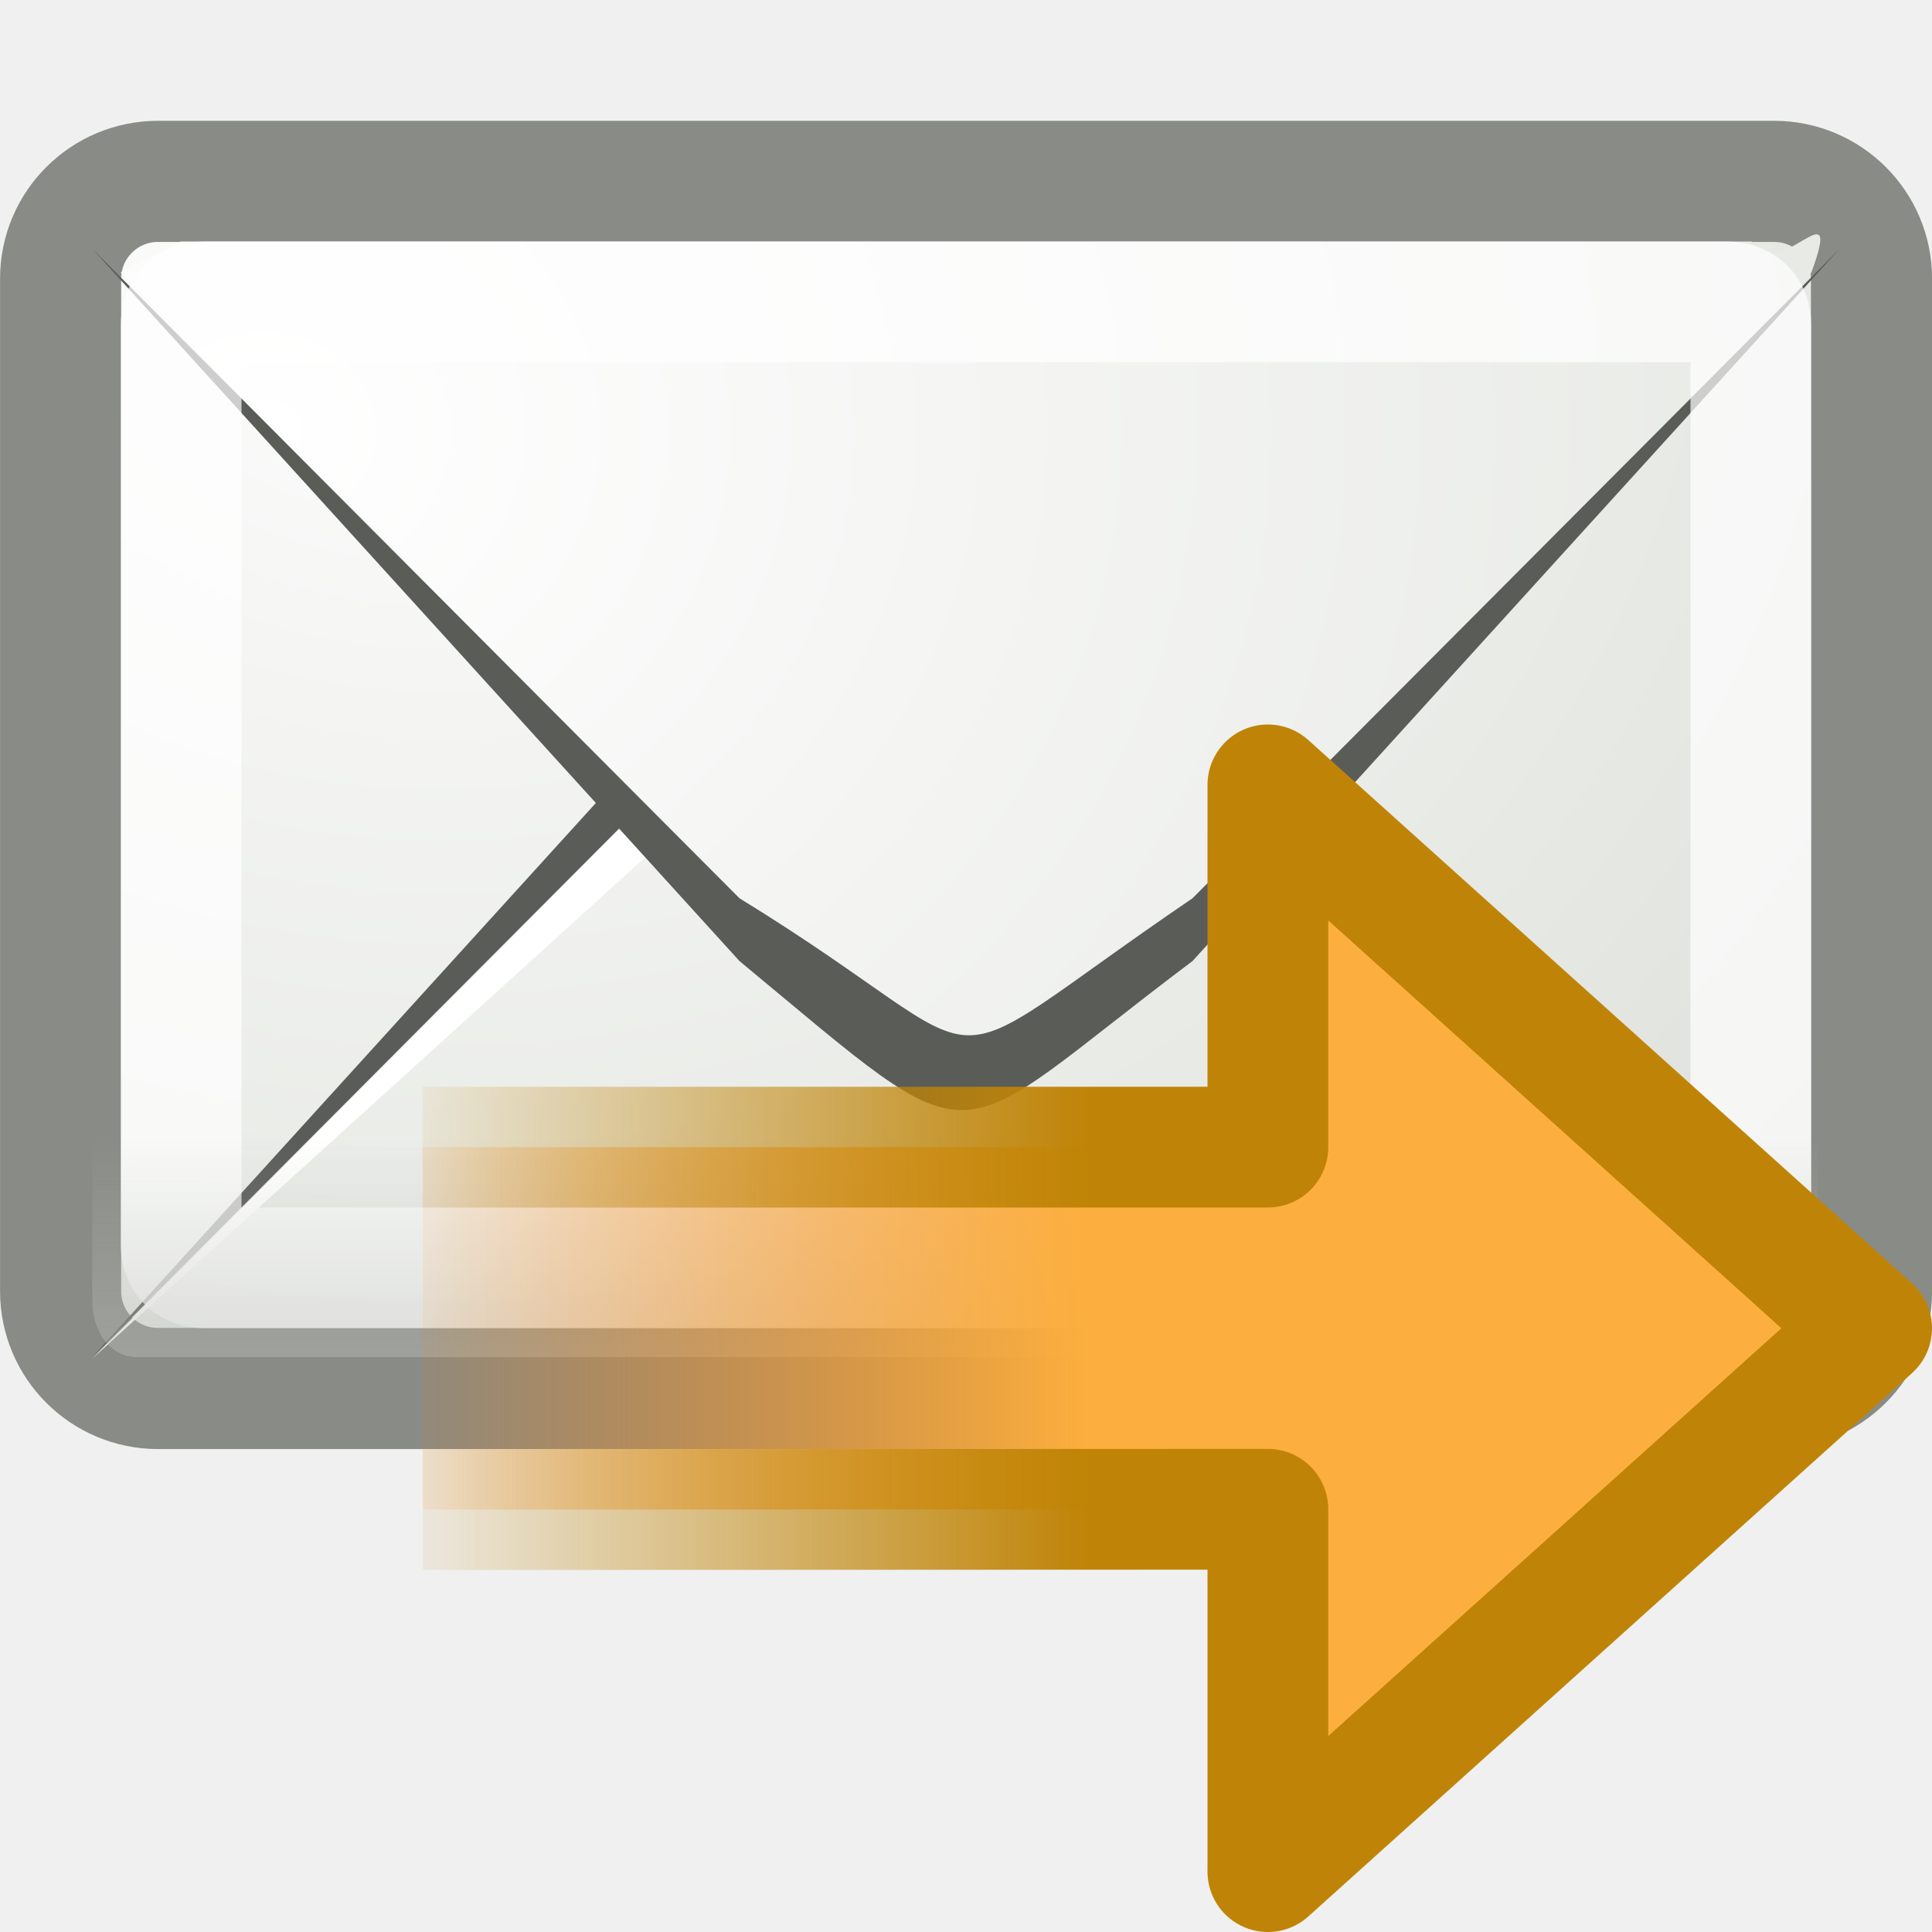
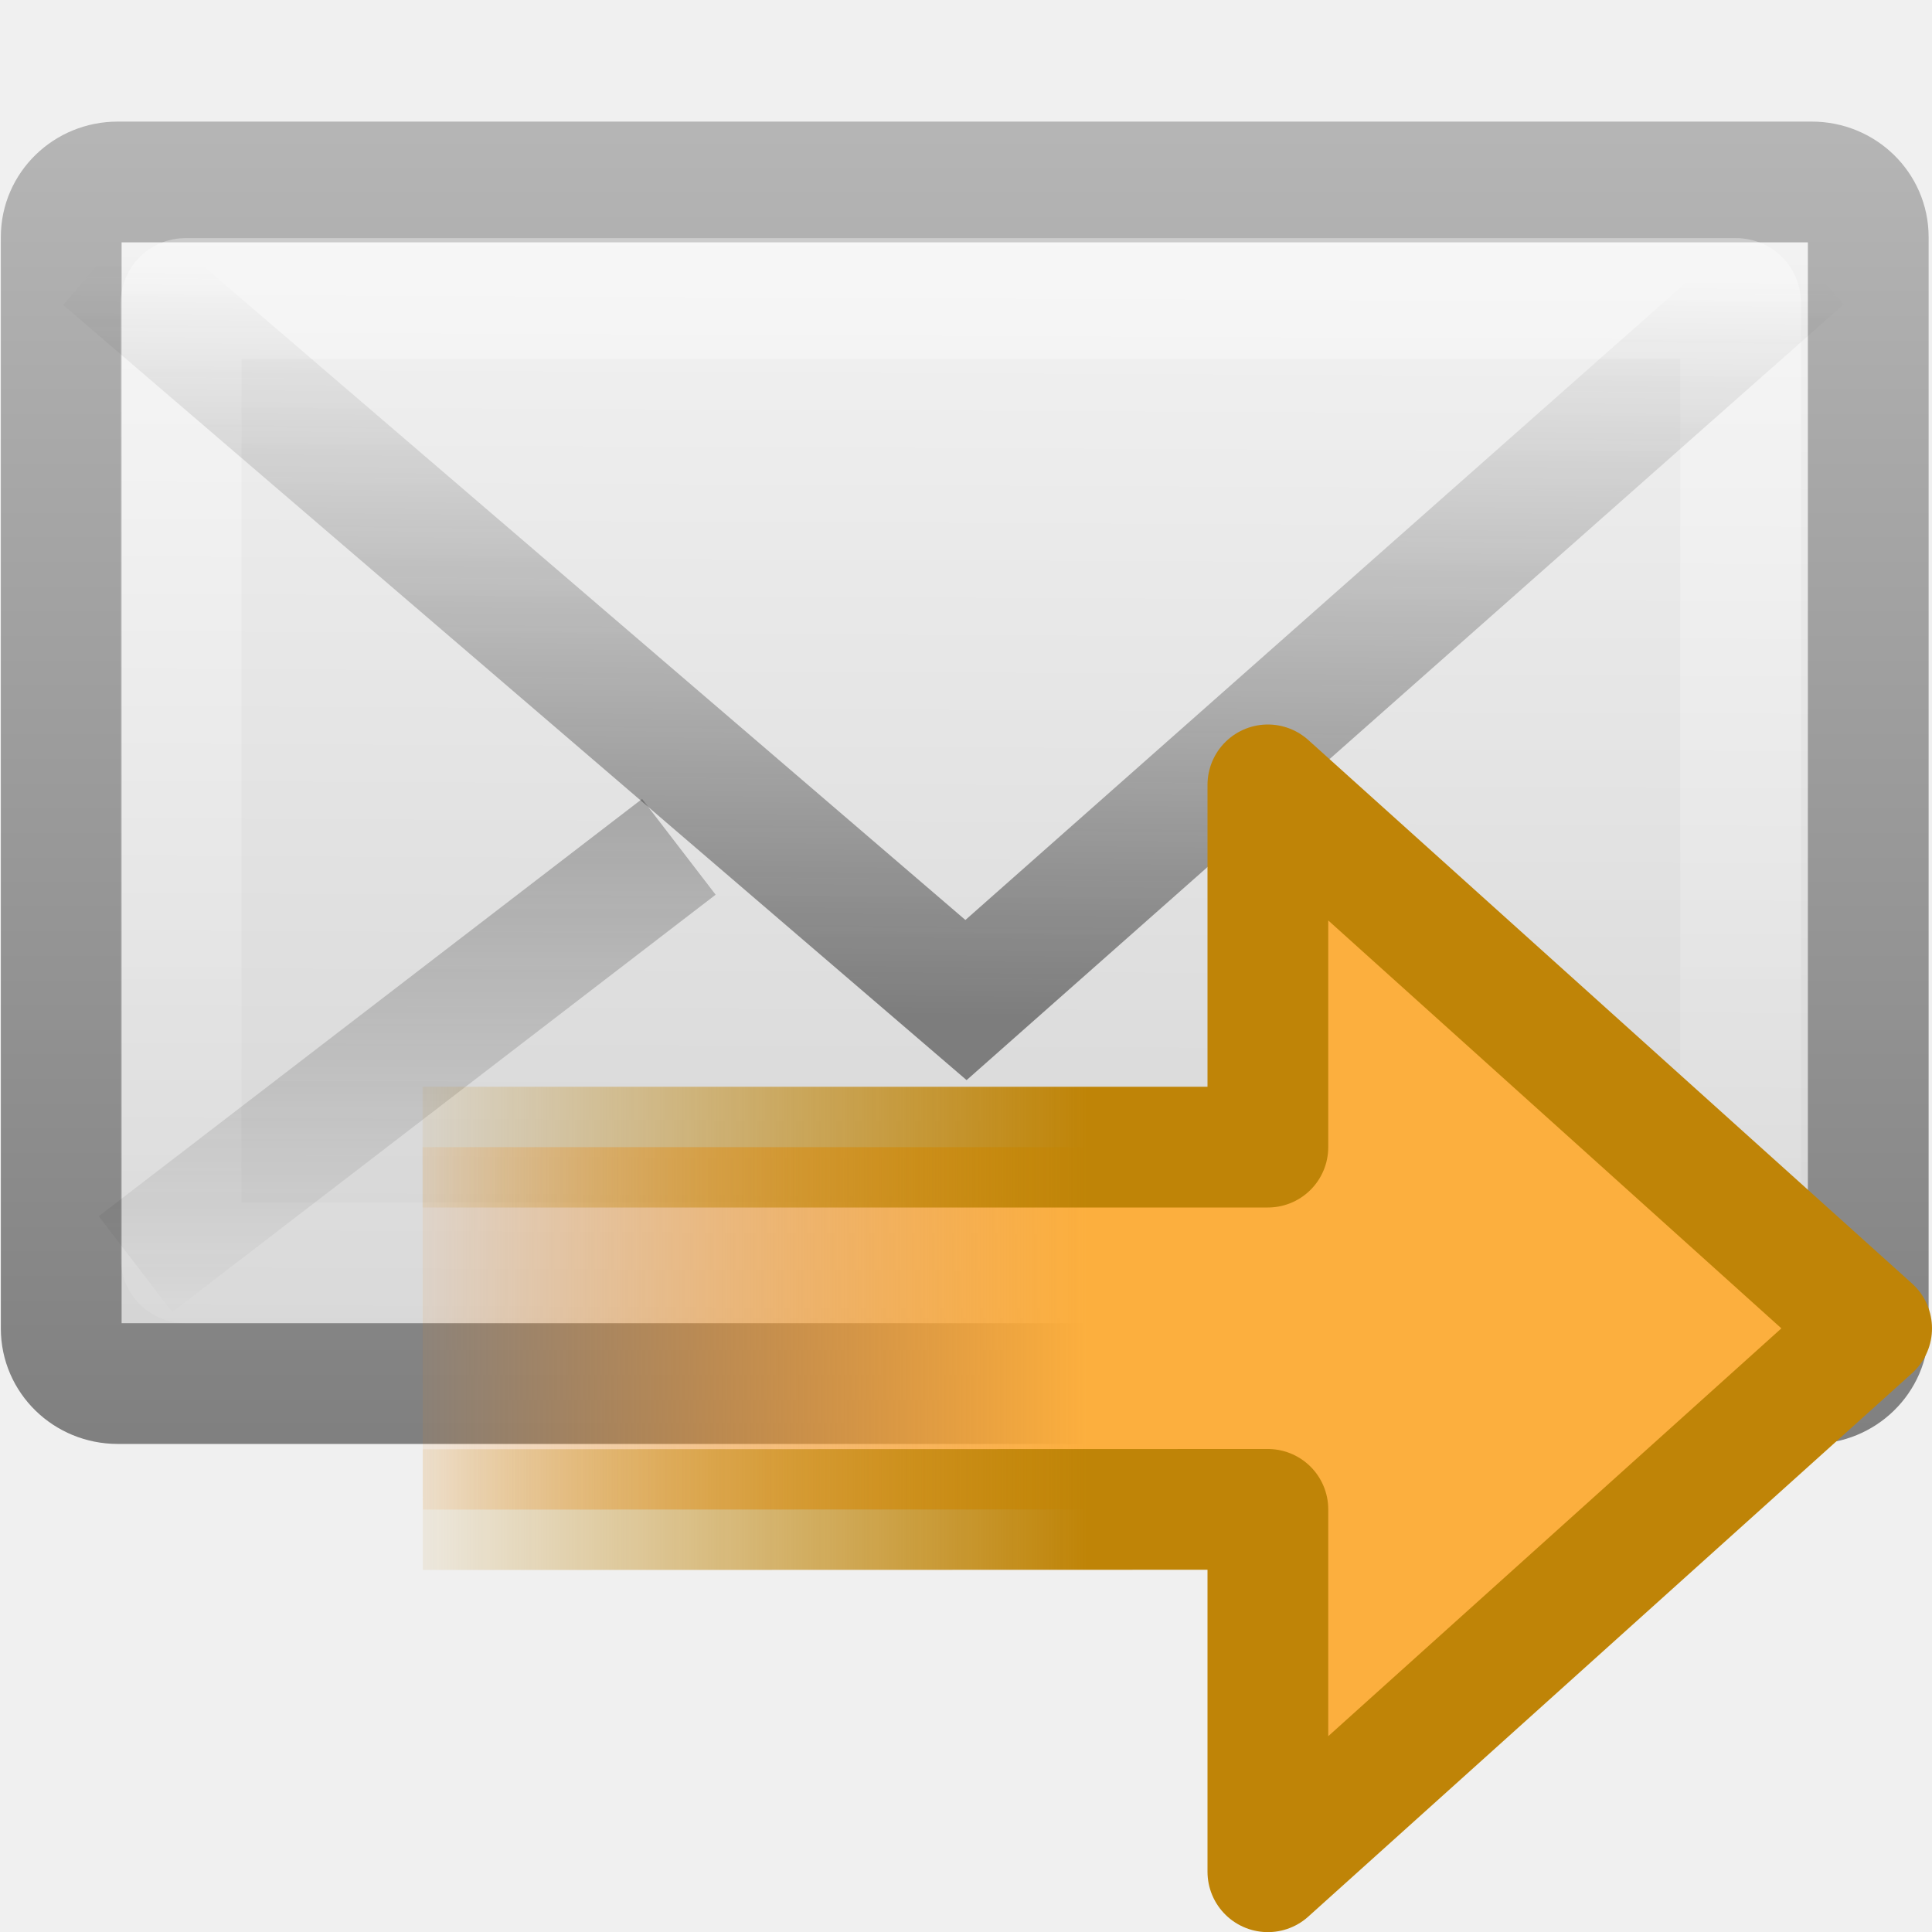
<svg xmlns="http://www.w3.org/2000/svg" xmlns:xlink="http://www.w3.org/1999/xlink" version="1.0" width="16" height="16" id="svg2">
  <defs id="defs4">
-     <radialGradient cx="12.5" cy="15.928" r="18.5" fx="12.5" fy="15.928" id="radialGradient3797" xlink:href="#linearGradient6945" gradientUnits="userSpaceOnUse" gradientTransform="matrix(1.059014,0,0,0.9167093,-8.580498,-5.934253)" />
-     <linearGradient id="linearGradient6945">
-       <stop id="stop6947" style="stop-color:#ffffff;stop-opacity:1" offset="0" />
-       <stop id="stop6949" style="stop-color:#d3d7cf;stop-opacity:1" offset="1" />
+     <linearGradient x1="23.783" y1="28.666" x2="23.904" y2="16.007" id="linearGradient2466" xlink:href="#linearGradient3495-841-851-719" gradientUnits="userSpaceOnUse" gradientTransform="matrix(0.4657385,0,0,0.4850945,0.8223365,1.531553)" />
+     <linearGradient id="linearGradient3495-841-851-719">
+       <stop id="stop4120" style="stop-color:#1e1e1e;stop-opacity:1" offset="0" />
+       <stop id="stop4122" style="stop-color:#1e1e1e;stop-opacity:0" offset="1" />
    </linearGradient>
-     <radialGradient cx="13.107" cy="61.48" r="18.5" fx="13.107" fy="61.48" id="radialGradient3803" xlink:href="#linearGradient6945" gradientUnits="userSpaceOnUse" gradientTransform="matrix(1.33665,0,0,1.173588,-14.33651,-61.58304)" />
-     <linearGradient id="linearGradient6934">
-       <stop id="stop6936" style="stop-color:#babdb6;stop-opacity:1" offset="0" />
-       <stop id="stop6938" style="stop-color:#babdb6;stop-opacity:0" offset="1" />
+     <linearGradient x1="23.929" y1="30.773" x2="23.929" y2="45.531" id="linearGradient2469" xlink:href="#linearGradient3495-841-851-719" gradientUnits="userSpaceOnUse" gradientTransform="matrix(0.4657385,0,0,0.4850945,0.8223365,-4.102233)" />
+     <linearGradient x1="25.577" y1="15" x2="25.577" y2="44.001" id="linearGradient2472" xlink:href="#linearGradient3333-314-917-262" gradientUnits="userSpaceOnUse" gradientTransform="matrix(0.4418603,0,0,0.4642857,1.395347,0.3035663)" />
+     <linearGradient id="linearGradient3333-314-917-262">
+       <stop id="stop4102" style="stop-color:#ffffff;stop-opacity:1" offset="0" />
+       <stop id="stop4104" style="stop-color:#ffffff;stop-opacity:0" offset="1" />
    </linearGradient>
-     <linearGradient x1="14.125" y1="79.813" x2="14.125" y2="75.499" id="linearGradient3785" xlink:href="#linearGradient6934" gradientUnits="userSpaceOnUse" gradientTransform="matrix(0.4082606,0,0,0.52,-0.6856752,-22.83997)" />
+     <linearGradient id="linearGradient3242-967-12-570-862-307">
+       <stop id="stop4498" style="stop-color:#ffffff;stop-opacity:1" offset="0" />
+       <stop id="stop4502" style="stop-color:#cfcfcf;stop-opacity:1" offset="0.874" />
+       <stop id="stop4504" style="stop-color:#999999;stop-opacity:1" offset="1" />
+     </linearGradient>
+     <linearGradient id="linearGradient2490-495-150-777">
+       <stop id="stop4108" style="stop-color:#727272;stop-opacity:1" offset="0" />
+       <stop id="stop4110" style="stop-color:#bebebe;stop-opacity:1" offset="1" />
+     </linearGradient>
+     <linearGradient x1="20.053" y1="8.163" x2="19.875" y2="45.6" id="linearGradient2908" xlink:href="#linearGradient3242-967-12-570-862-307" gradientUnits="userSpaceOnUse" gradientTransform="matrix(0.4666666,0,0,0.4545454,0.7999985,1.272724)" />
+     <linearGradient x1="28.103" y1="45" x2="28.103" y2="14.038" id="linearGradient2910" xlink:href="#linearGradient2490-495-150-777" gradientUnits="userSpaceOnUse" gradientTransform="matrix(0.4666666,0,0,0.5006418,0.7999985,-0.7785536)" />
    <linearGradient id="linearGradient2442-9">
      <stop id="stop2444-3" style="stop-color:#fcaf3e;stop-opacity:1" offset="0" />
      <stop id="stop2446-9" style="stop-color:#f57900;stop-opacity:0" offset="1" />
    </linearGradient>
    <linearGradient id="linearGradient3712-0">
      <stop id="stop3714-8" style="stop-color:#bf8407;stop-opacity:1" offset="0" />
      <stop id="stop3716-8" style="stop-color:#bf8407;stop-opacity:0" offset="1" />
    </linearGradient>
-     <linearGradient x1="28.442" y1="12.162" x2="47.225" y2="12.162" id="linearGradient2875-5" xlink:href="#linearGradient2442-9" gradientUnits="userSpaceOnUse" gradientTransform="matrix(-0.3193852,1.0966612e-4,-1.0755691e-4,-0.3133254,19.08679,23.80759)" />
-     <linearGradient x1="15" y1="19" x2="9" y2="19" id="linearGradient2877-0" xlink:href="#linearGradient3712-0" gradientUnits="userSpaceOnUse" gradientTransform="matrix(0.9998065,-3.4329375e-4,3.4325645e-4,0.9999152,-5.002943,-0.9931244)" />
+     <linearGradient x1="28.442" y1="12.162" x2="47.225" y2="12.162" id="linearGradient2861" xlink:href="#linearGradient2442-9" gradientUnits="userSpaceOnUse" gradientTransform="matrix(-0.3193872,1.0966608e-4,-1.0755757e-4,-0.3133253,19.08688,23.80759)" />
+     <linearGradient x1="15" y1="19" x2="9" y2="19" id="linearGradient2863" xlink:href="#linearGradient3712-0" gradientUnits="userSpaceOnUse" gradientTransform="matrix(0.9998126,-3.4329364e-4,3.4325854e-4,0.9999149,-5.002999,-0.9931178)" />
  </defs>
  <g transform="translate(-0.9999997,-7)" id="layer1">
-     <rect width="14.997" height="9.997" rx="0.807" ry="0.805" x="1.502" y="8.502" id="rect11046" style="fill:url(#radialGradient3797);fill-opacity:1;fill-rule:evenodd;stroke:#888a85;stroke-width:1.003;stroke-linecap:butt;stroke-linejoin:miter;stroke-miterlimit:4;stroke-opacity:0.992;stroke-dasharray:none;stroke-dashoffset:0.7" />
-     <path d="m 1.764,18.24 5.36,-5.899 c 2.073,-1.717 1.658,-1.572 3.752,0 l 5.36,5.899 -5.36,-5.379 c -2.361,-1.661 -1.398,-1.48 -3.752,0 l -5.36,5.379 z" id="path11050" style="fill:#5a5c58;fill-opacity:0.998;fill-rule:evenodd;stroke:none" />
-     <path d="m 1.764,18.251 5.36,-4.859 c 2.34,-1.69 1.375,-1.449 3.752,0 l 5.36,4.859 -5.36,-5.379 c -2.361,-1.661 -1.398,-1.48 -3.752,0 l -5.36,5.379 z" id="path11052" style="fill:#ffffff;fill-opacity:1;fill-rule:evenodd;stroke:none" />
-     <path d="m 2.496,9 -0.496,0.256 5.573,5.752 c 0.27,0.279 0.415,0.498 0.849,0.678 1.688,0.499 -0.536,0.362 1.157,0 0.435,-0.18 0.579,-0.399 0.849,-0.678 l 5.573,-5.752 c 0.278,-0.754 -0.302,0.133 -0.496,-0.256 l -13.007,0 z" id="path11054" style="fill:url(#radialGradient3803);fill-opacity:1;fill-rule:evenodd;stroke:none" />
-     <path d="M 1.764,9.06 7.124,14.959 c 2.073,1.717 1.658,1.572 3.752,0 L 16.236,9.06 10.876,14.439 c -2.342,1.593 -1.419,1.431 -3.752,0 L 1.764,9.06 z" id="path11056" style="fill:#5a5c58;fill-opacity:0.998;fill-rule:evenodd;stroke:none" />
-     <path d="m 2.703,9.5 c -0.128,0 -0.203,0.071 -0.203,0.194 l 0,7.612 c 0,0.123 0.075,0.194 0.203,0.194 l 12.594,0 c 0.128,0 0.203,-0.072 0.203,-0.194 l 0,-7.612 c 0,-0.123 -0.075,-0.194 -0.203,-0.194 l -12.594,0 z" id="path11060" style="opacity:0.7;fill:none;stroke:#ffffff;stroke-width:1;stroke-linecap:butt;stroke-linejoin:round;stroke-miterlimit:4;stroke-opacity:0.992;stroke-dasharray:none;stroke-dashoffset:0.7" />
-     <path d="m 1.764,16.111 0,1.657 c 0,0.271 0.157,0.471 0.37,0.471 l 13.549,0 c 0.213,0 0.37,-0.2 0.37,-0.471 l 0,-1.657 -14.289,0 z" id="path11062" style="opacity:0.556;fill:url(#linearGradient3785);fill-opacity:1;fill-rule:evenodd;stroke:none" />
-     <path d="M 4.501,19.502 11.5,19.499 l 0,3.001 5,-4.5 -5,-4.5 0,3 -7,0" id="path2911" style="fill:url(#linearGradient2875-5);fill-opacity:1;fill-rule:nonzero;stroke:url(#linearGradient2877-0);stroke-width:1;stroke-linecap:butt;stroke-linejoin:round;stroke-miterlimit:4;stroke-opacity:1;stroke-dasharray:none;stroke-dashoffset:0;marker:none;visibility:visible;display:inline;overflow:visible" />
+     <rect width="14.965" height="9.951" rx="0.467" ry="0.455" x="1.507" y="8.507" id="rect2396" style="fill:url(#linearGradient2908);fill-opacity:1;fill-rule:evenodd;stroke:url(#linearGradient2910);stroke-width:1;stroke-linecap:square;stroke-linejoin:round;stroke-miterlimit:4;stroke-opacity:1;stroke-dasharray:none;stroke-dashoffset:0;marker:none;visibility:visible;display:inline;overflow:visible;enable-background:accumulate" />
+     <rect width="12.915" height="7.986" rx="0.036" ry="0.035" x="2.5" y="9.472" id="rect3331" style="opacity:0.4;fill:none;stroke:url(#linearGradient2472);stroke-width:1;stroke-linecap:square;stroke-linejoin:miter;stroke-miterlimit:4;stroke-opacity:1;stroke-dasharray:none;stroke-dashoffset:0;marker:none;visibility:visible;display:inline;overflow:visible;enable-background:accumulate" />
+     <path d="m 6.622,14.013 -4.5,3.456" id="path3341" style="opacity:0.5;fill:none;stroke:url(#linearGradient2469);stroke-width:1;stroke-linecap:butt;stroke-linejoin:miter;stroke-miterlimit:4;stroke-opacity:1;stroke-dasharray:none;stroke-dashoffset:0;marker:none;visibility:visible;display:inline;overflow:visible;enable-background:accumulate" />
+     <path d="M 1.849,9.146 9,15.282 15.937,9.146" id="path3493" style="opacity:0.5;fill:none;stroke:url(#linearGradient2466);stroke-width:1;stroke-linecap:butt;stroke-linejoin:miter;stroke-miterlimit:4;stroke-opacity:1;stroke-dasharray:none" />
+     <path d="m 4.501,19.502 6.999,-0.002 0,3.001 5,-4.5 L 11.5,13.5 l 0,3 -7,0" id="path2911" style="fill:url(#linearGradient2861);fill-opacity:1;fill-rule:nonzero;stroke:url(#linearGradient2863);stroke-width:1;stroke-linecap:butt;stroke-linejoin:round;stroke-miterlimit:4;stroke-opacity:1;stroke-dasharray:none;stroke-dashoffset:0;marker:none;visibility:visible;display:inline;overflow:visible" />
  </g>
</svg>
